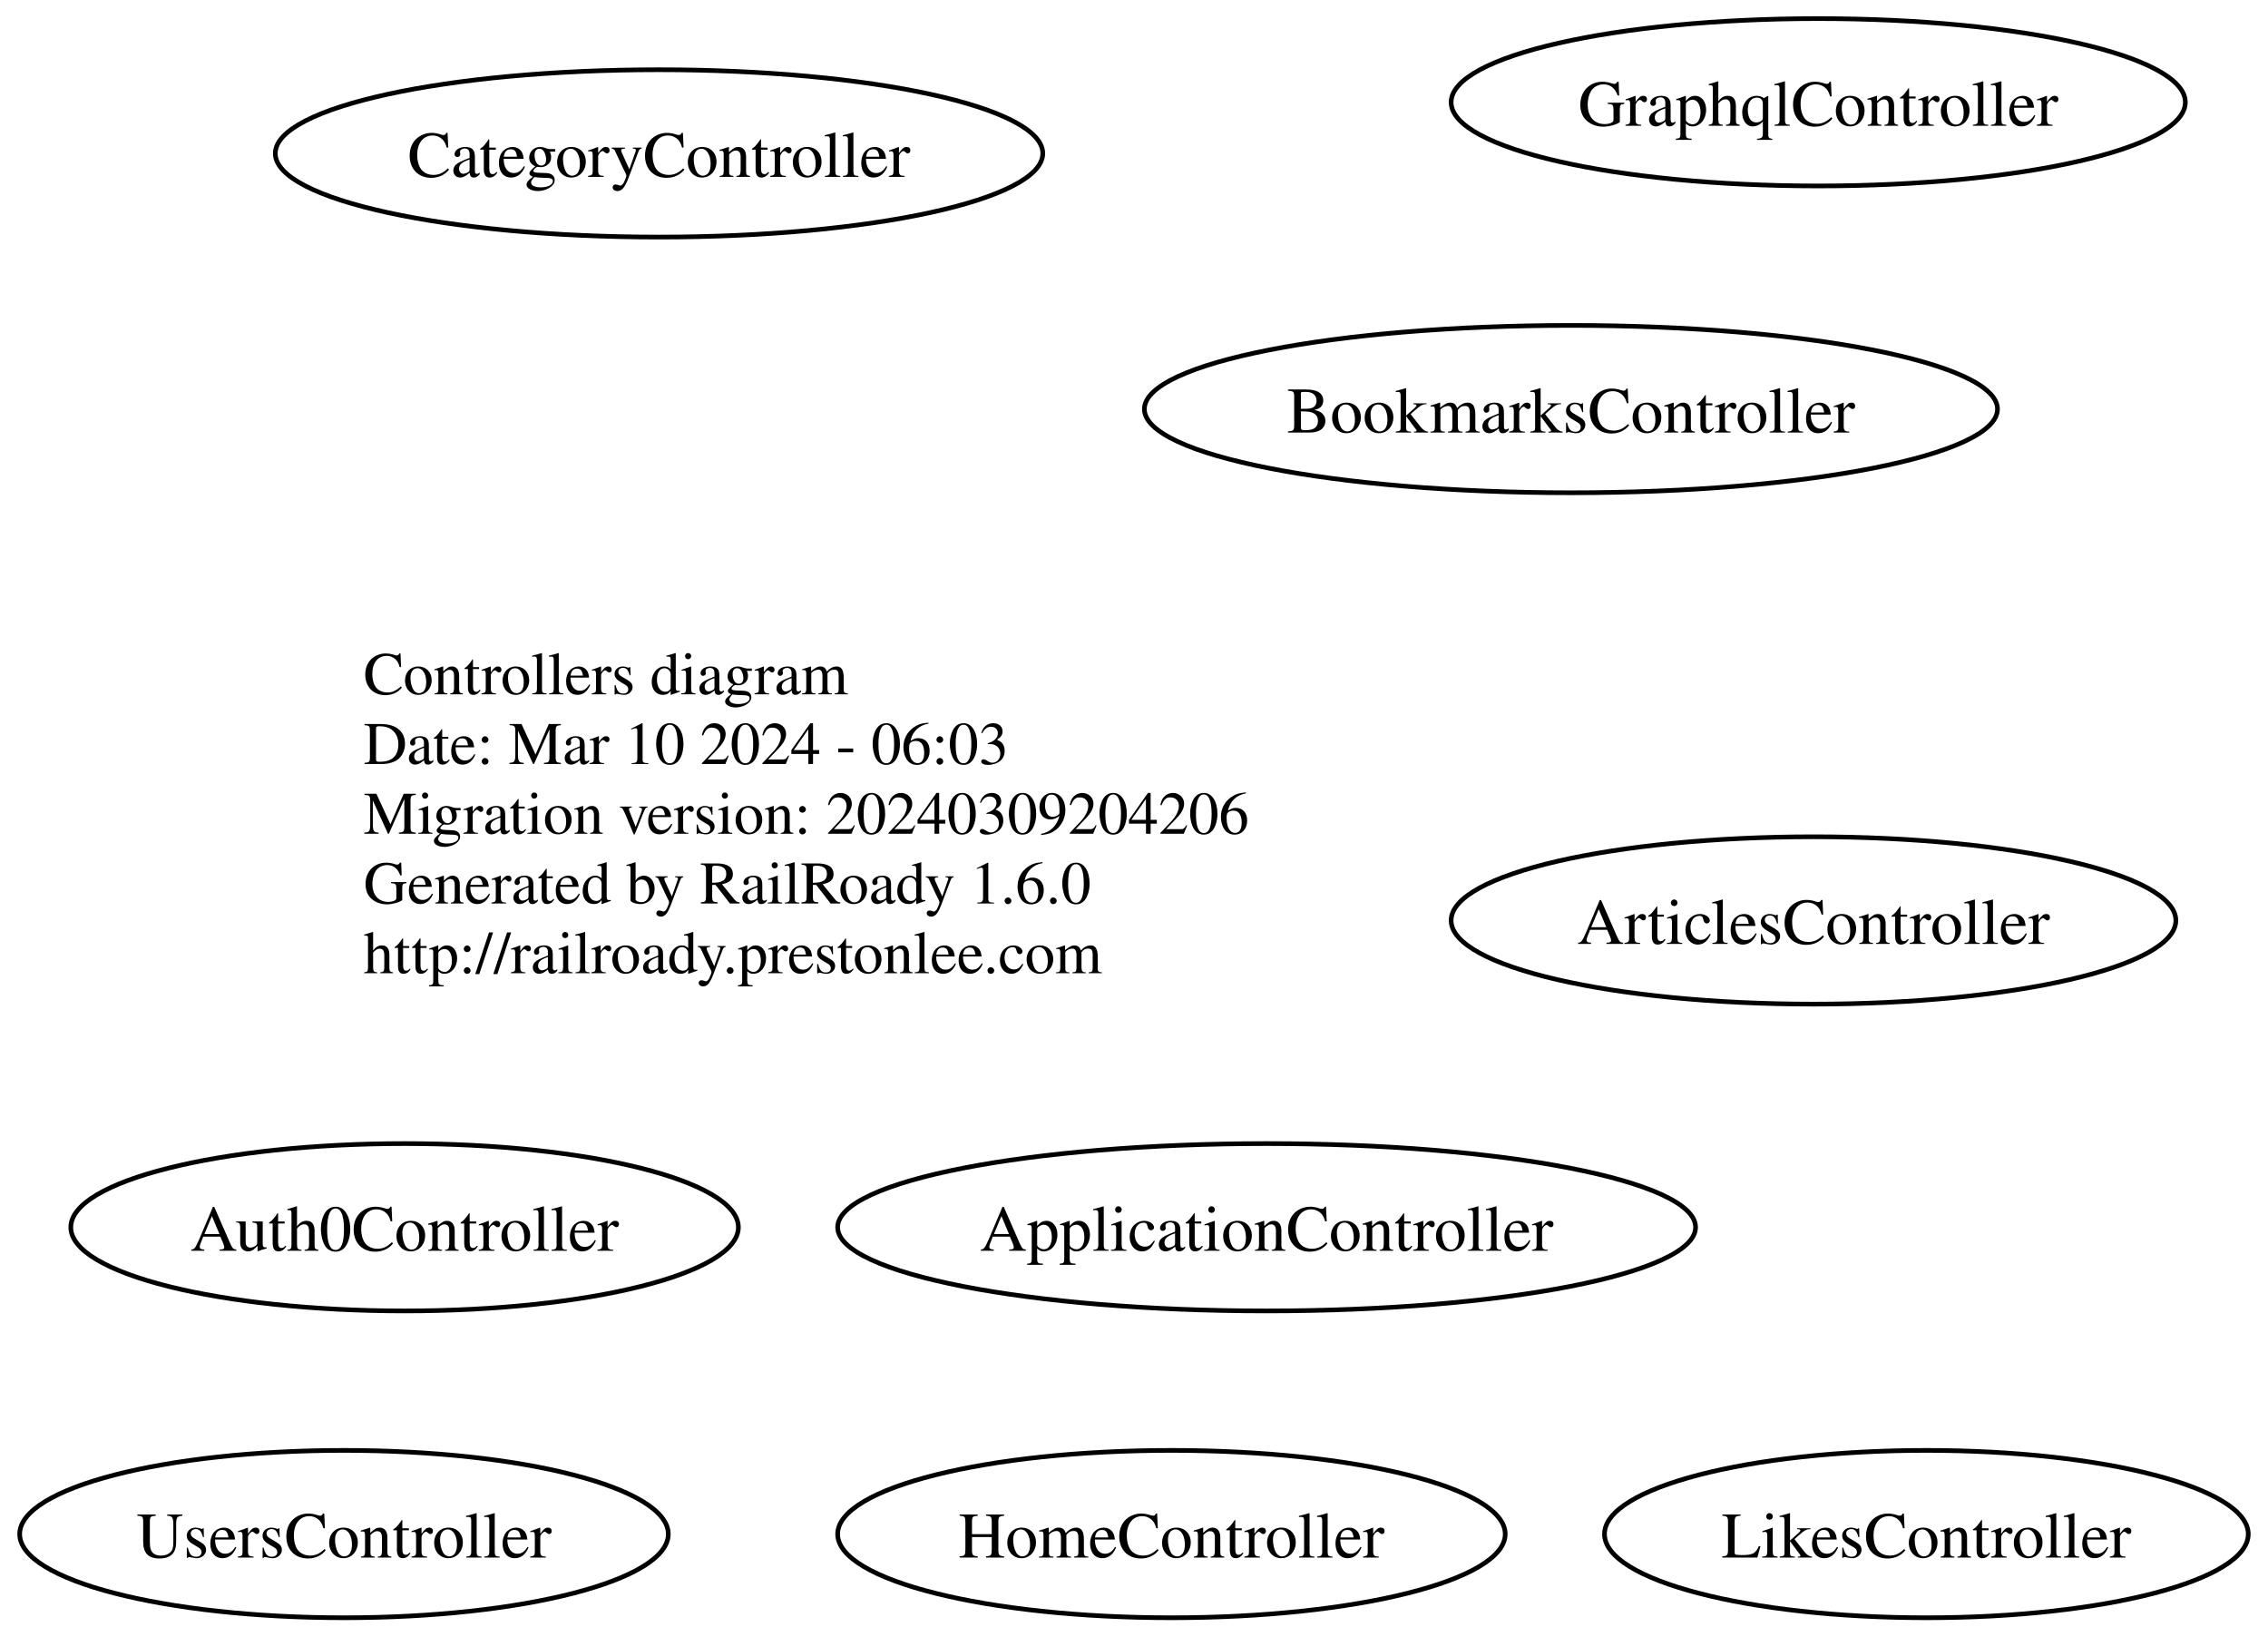
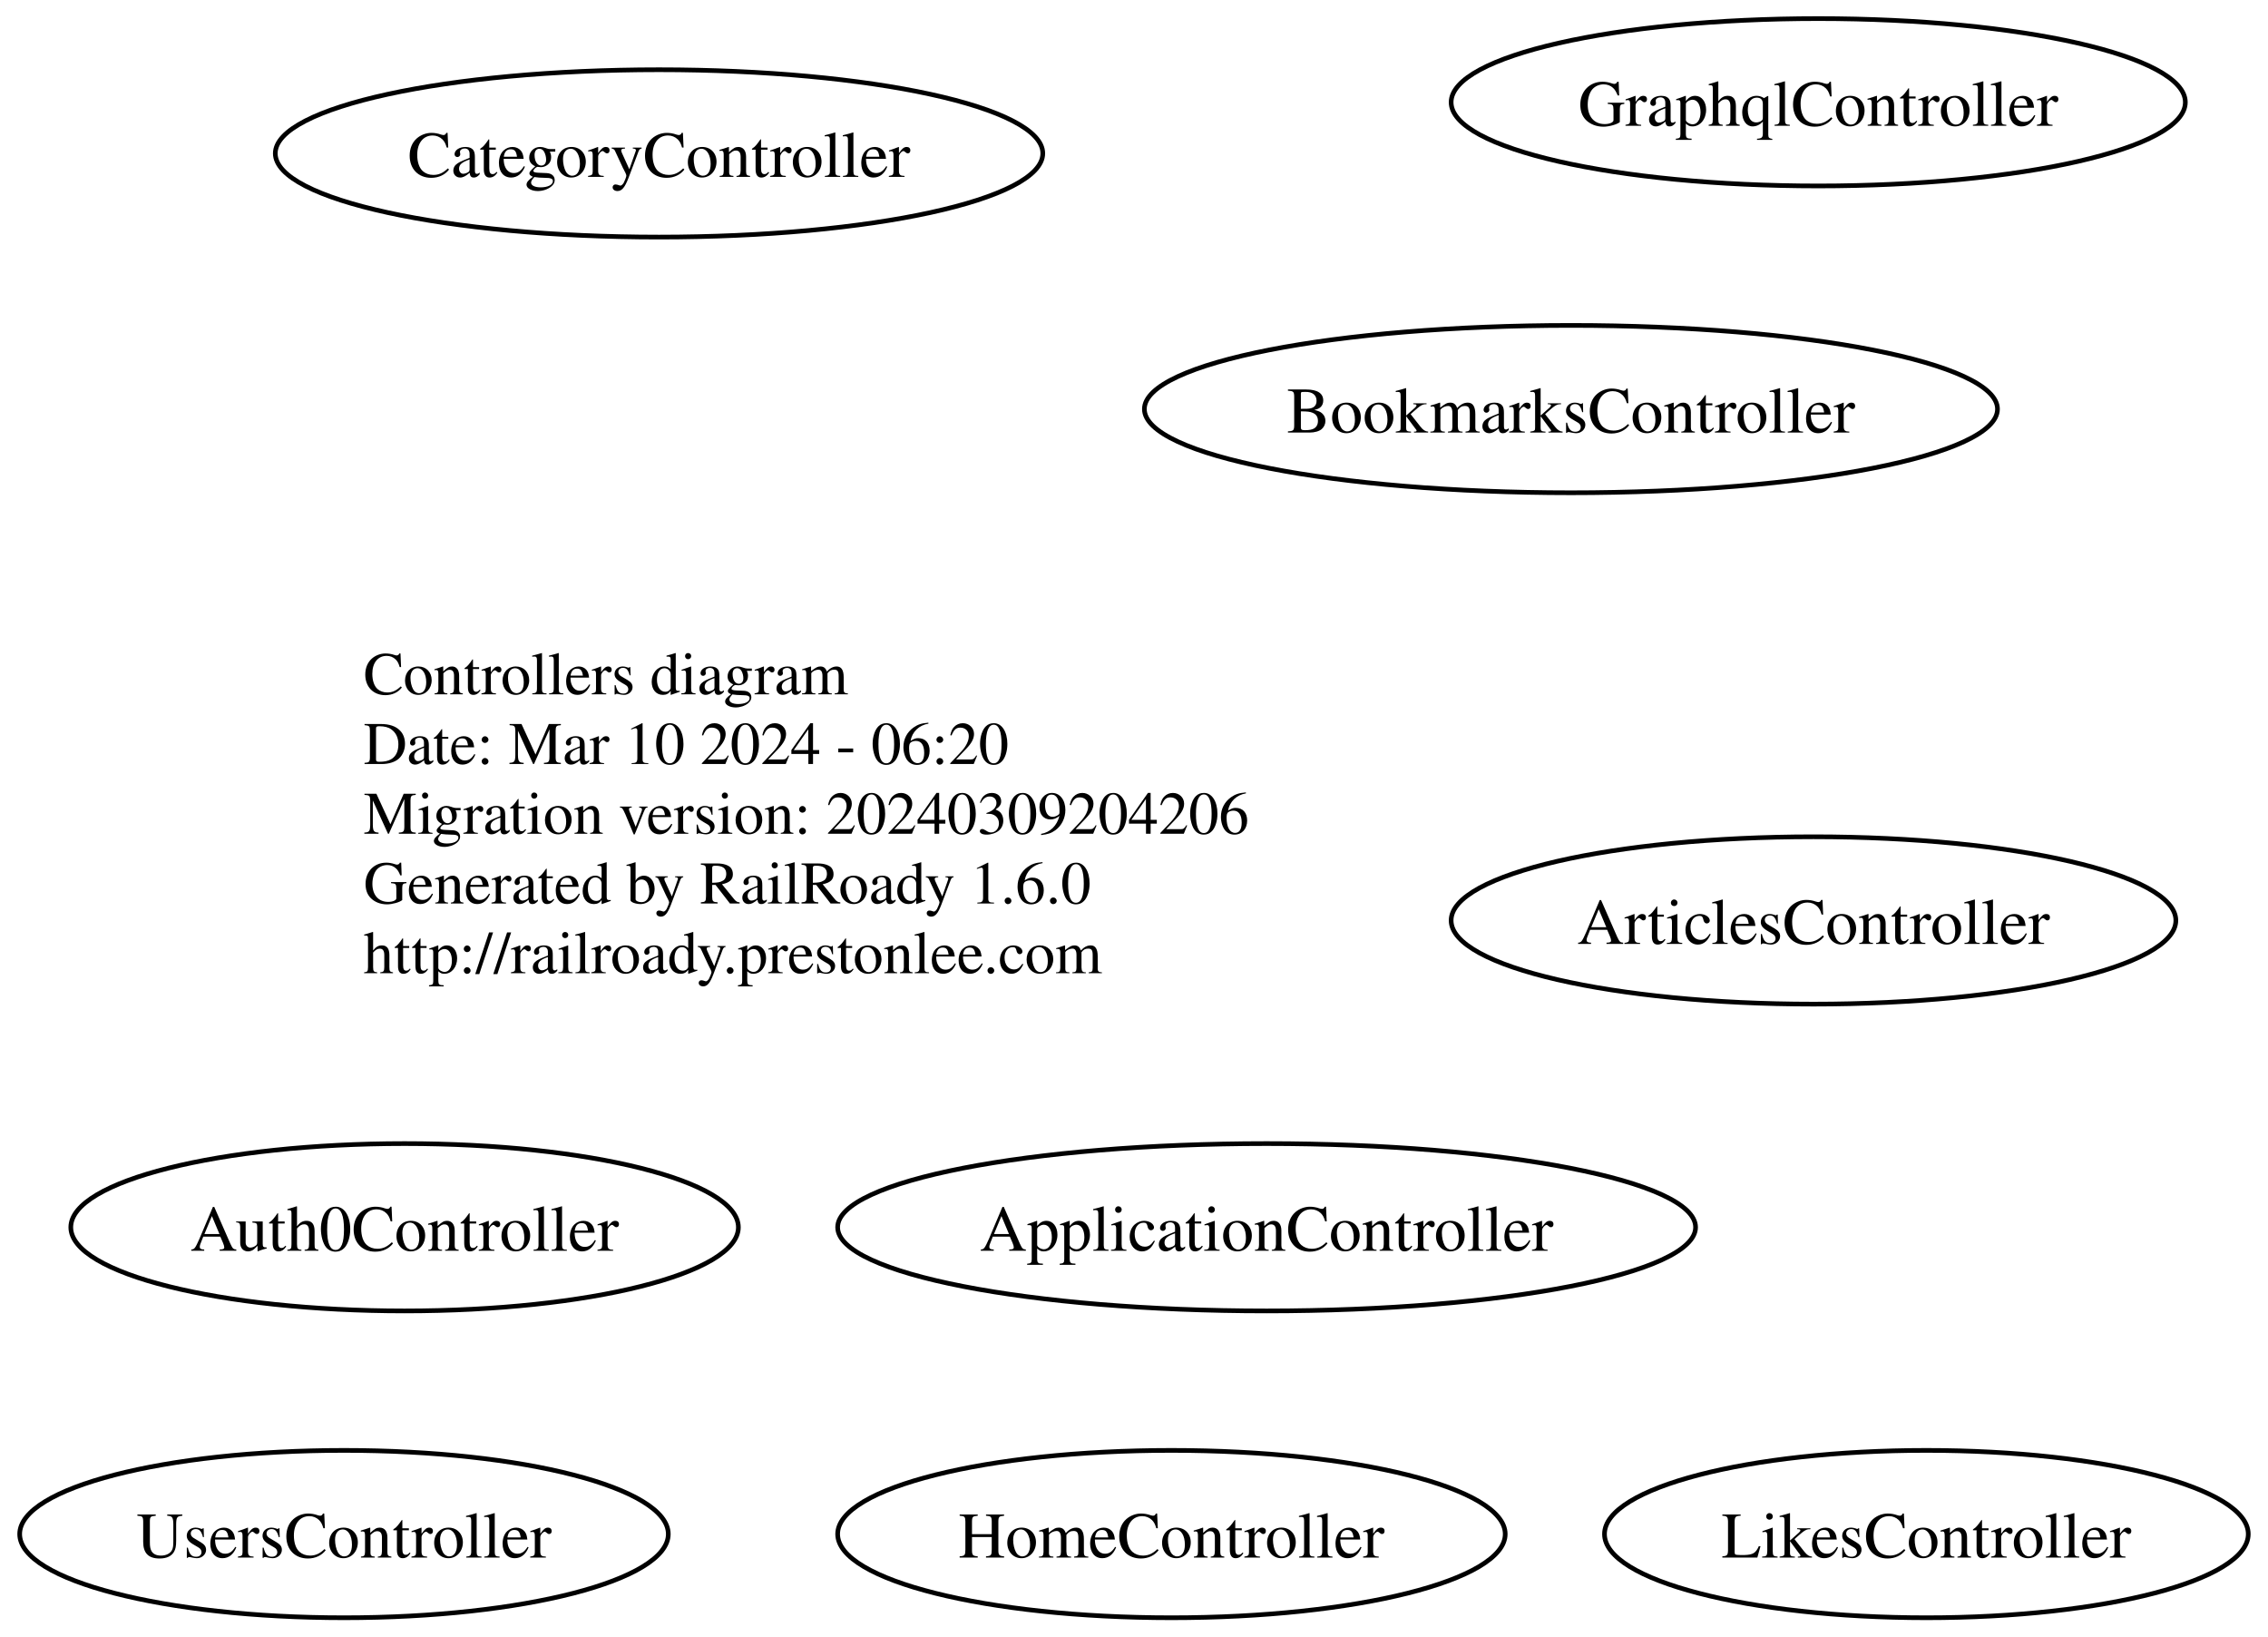
<svg xmlns="http://www.w3.org/2000/svg" width="488pt" height="352pt" viewBox="0.00 0.00 487.53 352.00">
  <g id="graph0" class="graph" transform="scale(1 1) rotate(0) translate(4 348)">
    <polygon fill="none" stroke="none" points="-4,4 -4,-348 483.53,-348 483.53,4 -4,4" />
    <g id="node1" class="node">
      <text text-anchor="start" x="74" y="-198.65" font-family="Times,serif" font-size="13.00">Controllers diagram</text>
-       <text text-anchor="start" x="74" y="-183.65" font-family="Times,serif" font-size="13.00">Date: Mar 10 2024 - 06:03</text>
+       <text text-anchor="start" x="74" y="-183.65" font-family="Times,serif" font-size="13.00">Date: Mar 10 2024 - 06:20</text>
      <text text-anchor="start" x="74" y="-168.65" font-family="Times,serif" font-size="13.00">Migration version: 20240309204206</text>
      <text text-anchor="start" x="74" y="-153.65" font-family="Times,serif" font-size="13.00">Generated by RailRoady 1.6.0</text>
      <text text-anchor="start" x="74" y="-138.65" font-family="Times,serif" font-size="13.00">http://railroady.prestonlee.com</text>
    </g>
    <g id="node2" class="node">
      <ellipse fill="none" stroke="black" cx="268.3" cy="-84" rx="92.3" ry="18" />
      <text text-anchor="middle" x="268.3" y="-78.95" font-family="Times,serif" font-size="14.00">ApplicationController</text>
    </g>
    <g id="node3" class="node">
      <ellipse fill="none" stroke="black" cx="385.97" cy="-150" rx="77.97" ry="18" />
      <text text-anchor="middle" x="385.97" y="-144.95" font-family="Times,serif" font-size="14.00">ArticlesController</text>
    </g>
    <g id="node4" class="node">
      <ellipse fill="none" stroke="black" cx="82.82" cy="-84" rx="71.82" ry="18" />
      <text text-anchor="middle" x="82.82" y="-78.95" font-family="Times,serif" font-size="14.00">Auth0Controller</text>
    </g>
    <g id="node5" class="node">
      <ellipse fill="none" stroke="black" cx="333.78" cy="-260" rx="91.78" ry="18" />
      <text text-anchor="middle" x="333.78" y="-254.95" font-family="Times,serif" font-size="14.00">BookmarksController</text>
    </g>
    <g id="node6" class="node">
      <ellipse fill="none" stroke="black" cx="137.57" cy="-315" rx="82.57" ry="18" />
      <text text-anchor="middle" x="137.57" y="-309.95" font-family="Times,serif" font-size="14.00">CategoryController</text>
    </g>
    <g id="node7" class="node">
      <ellipse fill="none" stroke="black" cx="386.99" cy="-326" rx="78.99" ry="18" />
      <text text-anchor="middle" x="386.99" y="-320.95" font-family="Times,serif" font-size="14.00">GraphqlController</text>
    </g>
    <g id="node8" class="node">
      <ellipse fill="none" stroke="black" cx="247.82" cy="-18" rx="71.82" ry="18" />
      <text text-anchor="middle" x="247.82" y="-12.95" font-family="Times,serif" font-size="14.00">HomeController</text>
    </g>
    <g id="node9" class="node">
      <ellipse fill="none" stroke="black" cx="410.26" cy="-18" rx="69.26" ry="18" />
      <text text-anchor="middle" x="410.26" y="-12.95" font-family="Times,serif" font-size="14.00">LikesController</text>
    </g>
    <g id="node10" class="node">
      <ellipse fill="none" stroke="black" cx="69.78" cy="-18" rx="69.78" ry="18" />
      <text text-anchor="middle" x="69.78" y="-12.95" font-family="Times,serif" font-size="14.00">UsersController</text>
    </g>
  </g>
</svg>
